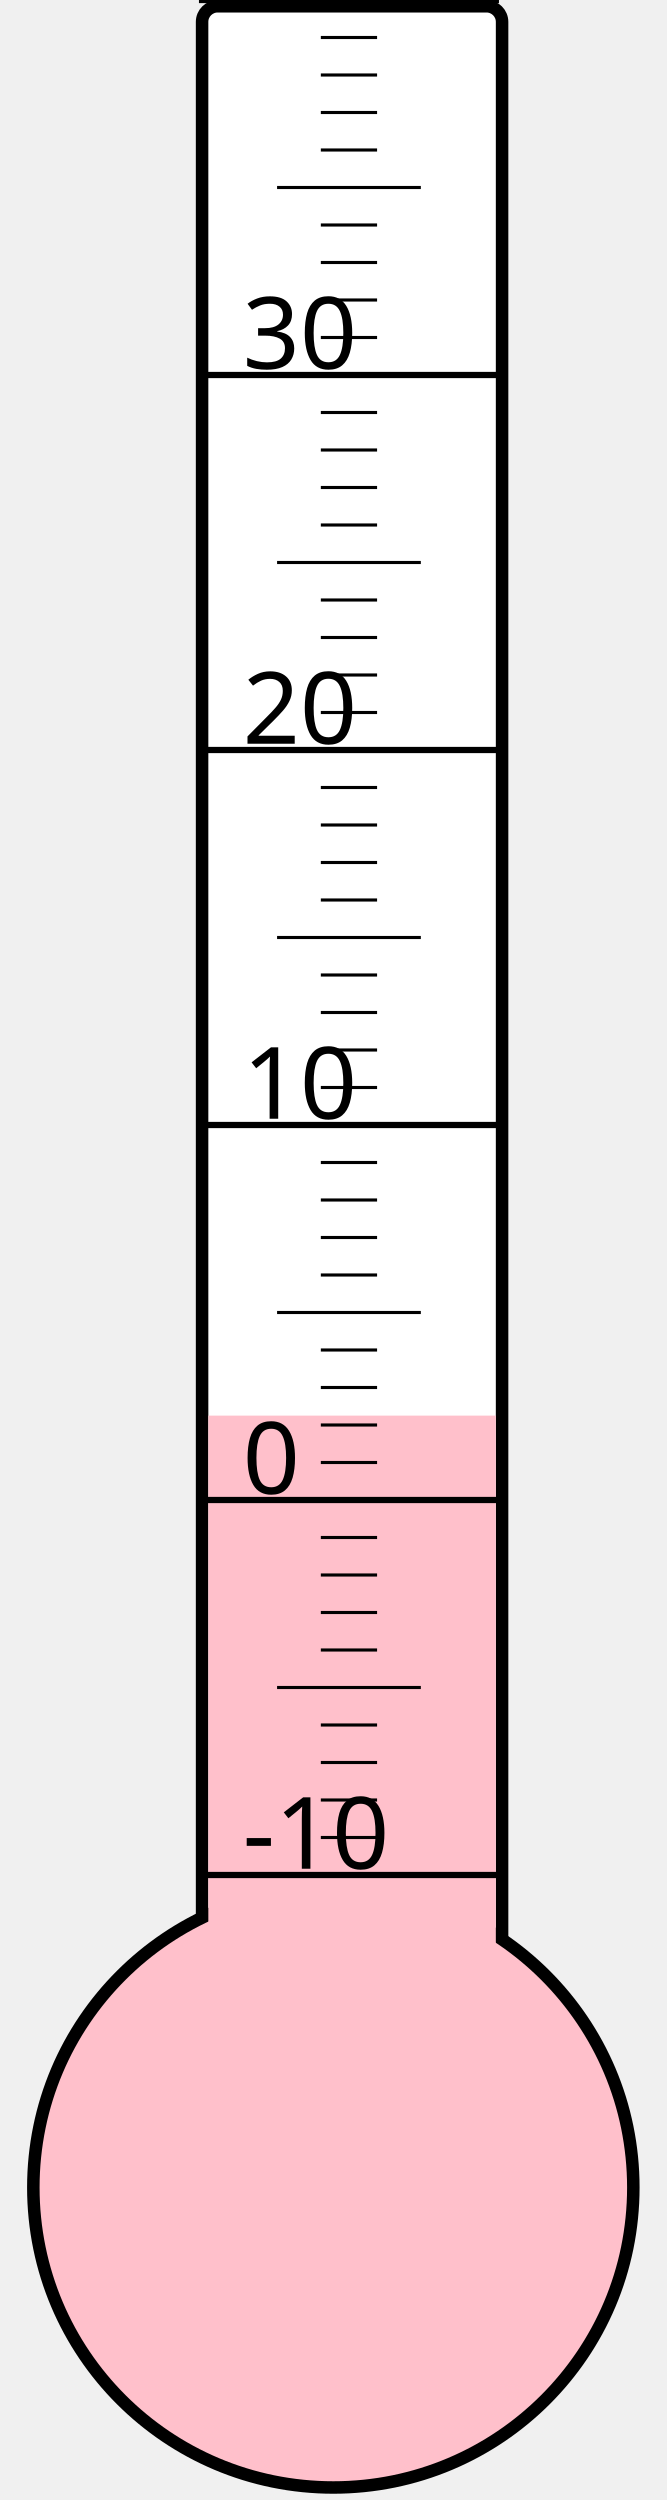
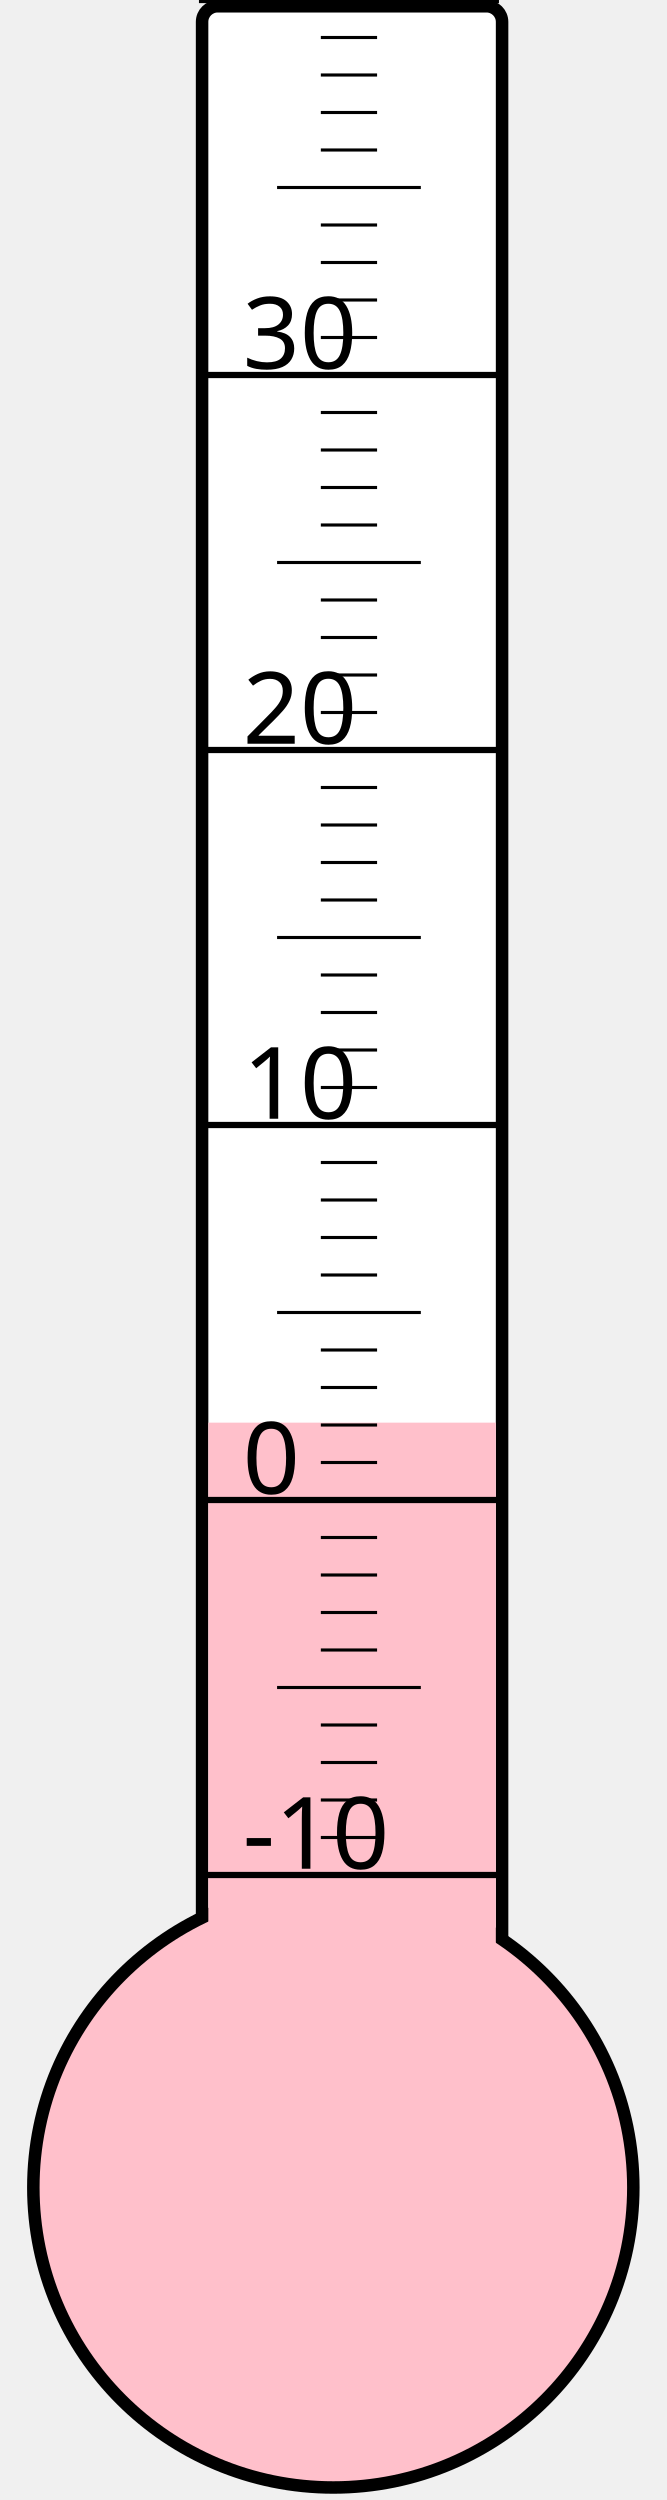
<svg xmlns="http://www.w3.org/2000/svg" width="40px" height="150px" viewBox="0 0 200 800">
  <rect width="200" height="800" x="0" y="0" style="fill: #ffffeb; fill-opacity: 0;" />
  <rect width="96" height="680" x="58" y="2" rx="5" ry="5" style="fill: white; fill-opacity: 1; stroke: black; stroke-width: 4;" />
  <circle cx="100" cy="700" r="96" style="fill: pink; stroke: black; stroke-width: 4;" />
-   <rect width="92" height="247.0" x="60" y="453.0" style="fill: pink; fill-opacity: 1; stroke-width: 0;" />
+   <rect width="92" height="244.75" x="60" y="455.25" style="fill: pink; fill-opacity: 1; stroke-width: 0;" />
  <text x="71" y="598" style="font-family: sans-serif; font-size: 24pt;">-10</text>
  <text x="71" y="478" style="font-family: sans-serif; font-size: 24pt;">0</text>
  <text x="71" y="358" style="font-family: sans-serif; font-size: 24pt;">10</text>
  <text x="71" y="238" style="font-family: sans-serif; font-size: 24pt;">20</text>
  <text x="71" y="118" style="font-family: sans-serif; font-size: 24pt;">30</text>
  <g style="stroke: black;">
    <line x1="57" y1="600" x2="153" y2="600" style="stroke-width: 2;" />
    <line x1="96" y1="588" x2="114" y2="588" style="stroke-width: 1;" />
    <line x1="96" y1="576" x2="114" y2="576" style="stroke-width: 1;" />
    <line x1="96" y1="564" x2="114" y2="564" style="stroke-width: 1;" />
    <line x1="96" y1="552" x2="114" y2="552" style="stroke-width: 1;" />
    <line x1="82" y1="540" x2="128" y2="540" style="stroke-width: 1;" />
    <line x1="96" y1="528" x2="114" y2="528" style="stroke-width: 1;" />
    <line x1="96" y1="516" x2="114" y2="516" style="stroke-width: 1;" />
    <line x1="96" y1="504" x2="114" y2="504" style="stroke-width: 1;" />
    <line x1="96" y1="492" x2="114" y2="492" style="stroke-width: 1;" />
    <line x1="57" y1="480" x2="153" y2="480" style="stroke-width: 2;" />
    <line x1="96" y1="468" x2="114" y2="468" style="stroke-width: 1;" />
    <line x1="96" y1="456" x2="114" y2="456" style="stroke-width: 1;" />
    <line x1="96" y1="444" x2="114" y2="444" style="stroke-width: 1;" />
    <line x1="96" y1="432" x2="114" y2="432" style="stroke-width: 1;" />
    <line x1="82" y1="420" x2="128" y2="420" style="stroke-width: 1;" />
    <line x1="96" y1="408" x2="114" y2="408" style="stroke-width: 1;" />
    <line x1="96" y1="396" x2="114" y2="396" style="stroke-width: 1;" />
    <line x1="96" y1="384" x2="114" y2="384" style="stroke-width: 1;" />
    <line x1="96" y1="372" x2="114" y2="372" style="stroke-width: 1;" />
    <line x1="57" y1="360" x2="153" y2="360" style="stroke-width: 2;" />
    <line x1="96" y1="348" x2="114" y2="348" style="stroke-width: 1;" />
    <line x1="96" y1="336" x2="114" y2="336" style="stroke-width: 1;" />
    <line x1="96" y1="324" x2="114" y2="324" style="stroke-width: 1;" />
    <line x1="96" y1="312" x2="114" y2="312" style="stroke-width: 1;" />
    <line x1="82" y1="300" x2="128" y2="300" style="stroke-width: 1;" />
    <line x1="96" y1="288" x2="114" y2="288" style="stroke-width: 1;" />
    <line x1="96" y1="276" x2="114" y2="276" style="stroke-width: 1;" />
    <line x1="96" y1="264" x2="114" y2="264" style="stroke-width: 1;" />
    <line x1="96" y1="252" x2="114" y2="252" style="stroke-width: 1;" />
    <line x1="57" y1="240" x2="153" y2="240" style="stroke-width: 2;" />
    <line x1="96" y1="228" x2="114" y2="228" style="stroke-width: 1;" />
    <line x1="96" y1="216" x2="114" y2="216" style="stroke-width: 1;" />
    <line x1="96" y1="204" x2="114" y2="204" style="stroke-width: 1;" />
    <line x1="96" y1="192" x2="114" y2="192" style="stroke-width: 1;" />
    <line x1="82" y1="180" x2="128" y2="180" style="stroke-width: 1;" />
    <line x1="96" y1="168" x2="114" y2="168" style="stroke-width: 1;" />
    <line x1="96" y1="156" x2="114" y2="156" style="stroke-width: 1;" />
    <line x1="96" y1="144" x2="114" y2="144" style="stroke-width: 1;" />
    <line x1="96" y1="132" x2="114" y2="132" style="stroke-width: 1;" />
    <line x1="57" y1="120" x2="153" y2="120" style="stroke-width: 2;" />
    <line x1="96" y1="108" x2="114" y2="108" style="stroke-width: 1;" />
    <line x1="96" y1="96" x2="114" y2="96" style="stroke-width: 1;" />
    <line x1="96" y1="84" x2="114" y2="84" style="stroke-width: 1;" />
    <line x1="96" y1="72" x2="114" y2="72" style="stroke-width: 1;" />
    <line x1="82" y1="60" x2="128" y2="60" style="stroke-width: 1;" />
    <line x1="96" y1="48" x2="114" y2="48" style="stroke-width: 1;" />
    <line x1="96" y1="36" x2="114" y2="36" style="stroke-width: 1;" />
    <line x1="96" y1="24" x2="114" y2="24" style="stroke-width: 1;" />
    <line x1="96" y1="12" x2="114" y2="12" style="stroke-width: 1;" />
    <line x1="57" y1="0" x2="153" y2="0" style="stroke-width: 2;" />
  </g>
</svg>
